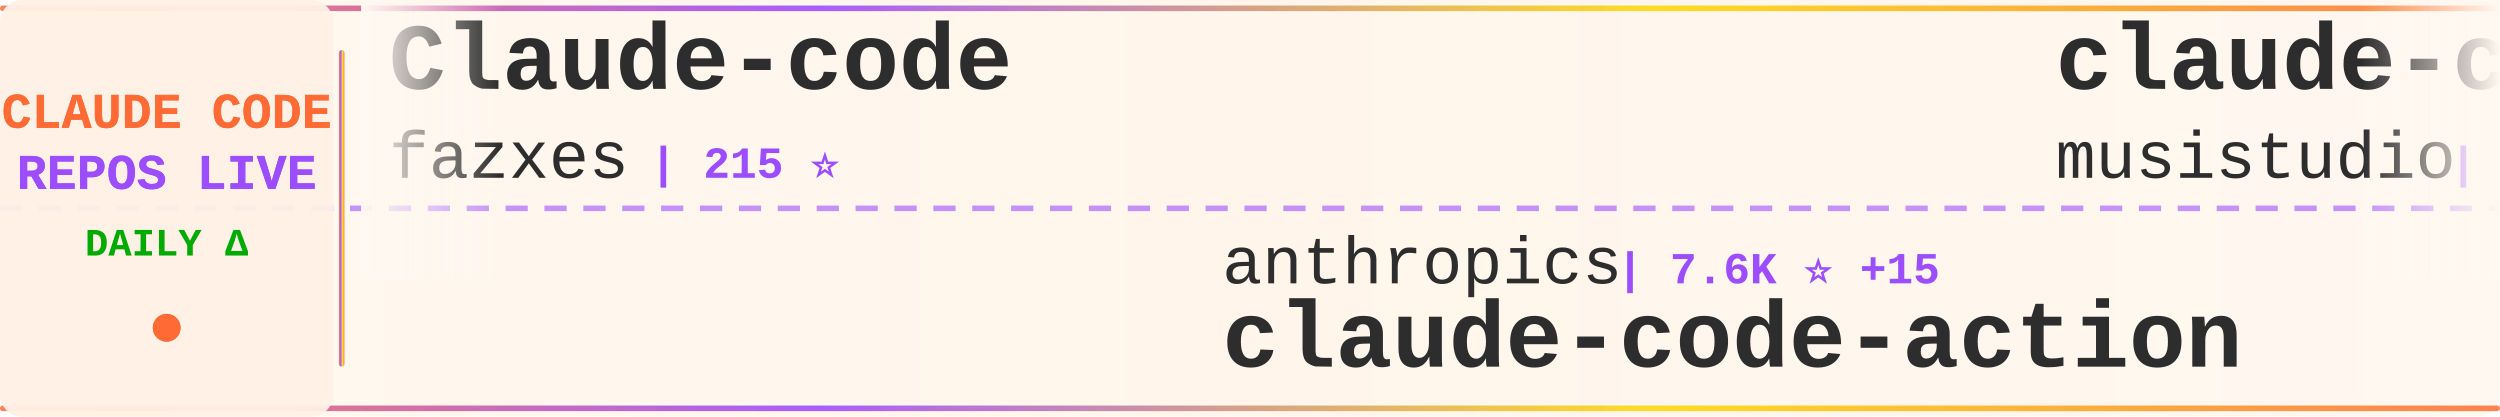
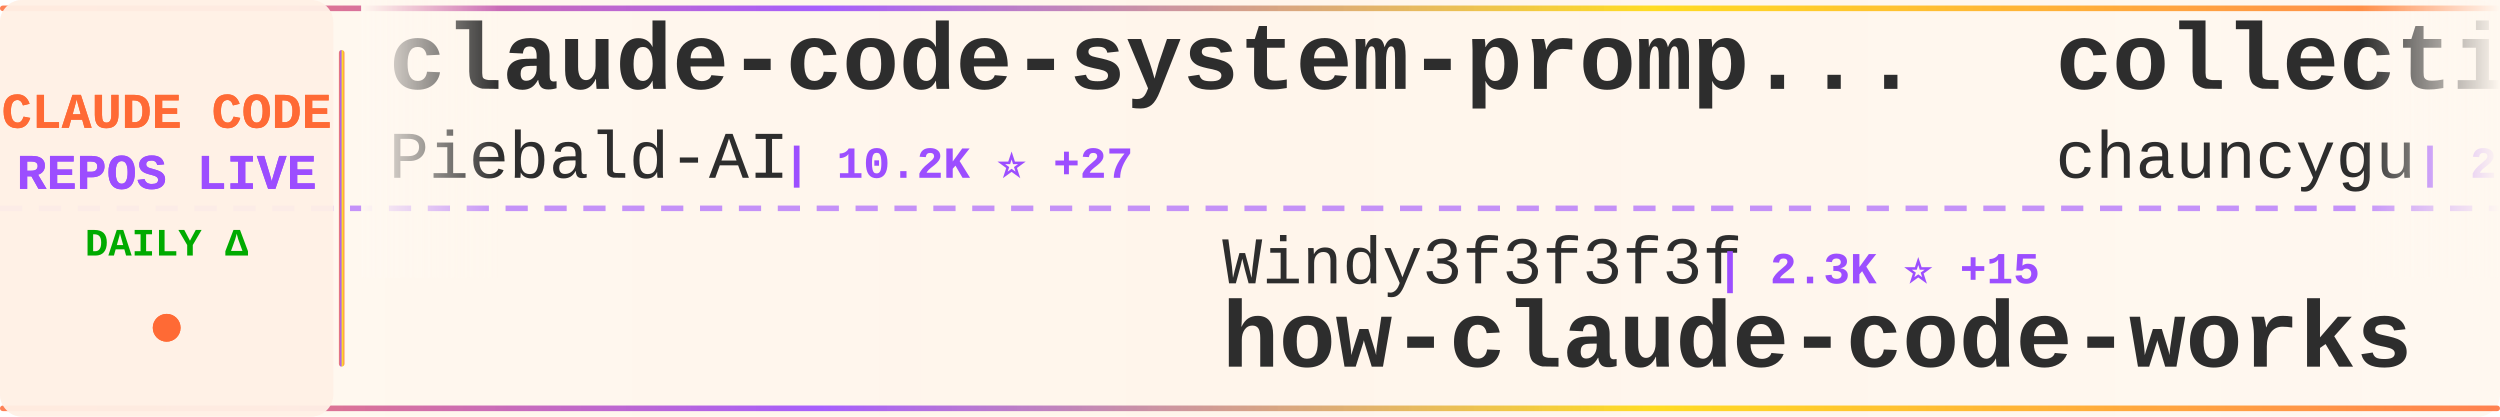
<svg xmlns="http://www.w3.org/2000/svg" width="900" height="150">
  <defs>
    <linearGradient id="tickerBg" x1="0%" y1="0%" x2="100%" y2="0%">
      <stop offset="0%" style="stop-color:#fff8f0;stop-opacity:0.98" />
      <stop offset="50%" style="stop-color:#fff5eb;stop-opacity:1" />
      <stop offset="100%" style="stop-color:#fff8f0;stop-opacity:0.98" />
    </linearGradient>
    <linearGradient id="borderGrad" x1="0%" y1="0%" x2="100%" y2="0%">
      <stop offset="0%" style="stop-color:#FF6B35;stop-opacity:0.85">
        <animate attributeName="stop-opacity" values="0.85;1;0.85" dur="2s" repeatCount="indefinite" />
      </stop>
      <stop offset="33%" style="stop-color:#9C4EFF;stop-opacity:0.9">
        <animate attributeName="stop-opacity" values="0.9;1;0.9" dur="2.2s" repeatCount="indefinite" />
      </stop>
      <stop offset="66%" style="stop-color:#FFD700;stop-opacity:0.85">
        <animate attributeName="stop-opacity" values="0.85;1;0.85" dur="1.8s" repeatCount="indefinite" />
      </stop>
      <stop offset="100%" style="stop-color:#FF6B35;stop-opacity:0.85">
        <animate attributeName="stop-opacity" values="0.85;1;0.85" dur="2s" repeatCount="indefinite" />
      </stop>
    </linearGradient>
    <filter id="textGlow">
      <feGaussianBlur stdDeviation="0.15" result="coloredBlur" />
      <feMerge>
        <feMergeNode in="coloredBlur" />
        <feMergeNode in="SourceGraphic" />
      </feMerge>
    </filter>
    <filter id="metricGlow">
      <feGaussianBlur stdDeviation="0.2" result="coloredBlur" />
      <feMerge>
        <feMergeNode in="coloredBlur" />
        <feMergeNode in="SourceGraphic" />
      </feMerge>
    </filter>
    <linearGradient id="leftFade" x1="0%" y1="0%" x2="100%" y2="0%">
      <stop offset="0%" style="stop-color:#fff8f0;stop-opacity:1" />
      <stop offset="100%" style="stop-color:#fff8f0;stop-opacity:0" />
    </linearGradient>
    <linearGradient id="rightFade" x1="0%" y1="0%" x2="100%" y2="0%">
      <stop offset="0%" style="stop-color:#fff8f0;stop-opacity:0" />
      <stop offset="100%" style="stop-color:#fff8f0;stop-opacity:1" />
    </linearGradient>
  </defs>
  <rect width="900" height="150" fill="url(#tickerBg)" rx="8" />
  <rect x="0" y="2" width="900" height="2" fill="url(#borderGrad)" rx="1" />
  <rect x="0" y="146" width="900" height="2" fill="url(#borderGrad)" rx="1" />
  <line x1="0" y1="75" x2="900" y2="75" stroke="#9C4EFF" stroke-width="2" stroke-dasharray="8 6" opacity="0.6" />
  <rect x="0" y="0" width="120" height="150" fill="#fff0e6" opacity="0.95" rx="8" />
  <text x="60" y="46" font-family="'Courier New', monospace" font-size="18" font-weight="bold" fill="#FF6B35" text-anchor="middle" filter="url(#textGlow)">
    CLAUDE CODE
  </text>
  <text x="60" y="68" font-family="'Courier New', monospace" font-size="18" font-weight="bold" fill="#9C4EFF" text-anchor="middle" filter="url(#textGlow)">
    REPOS LIVE
  </text>
  <text x="60" y="92" font-family="'Courier New', monospace" font-size="14" font-weight="bold" fill="#00aa00" text-anchor="middle">
    DAILY Δ
  </text>
  <circle cx="60" cy="118" r="5" fill="#FF6B35" filter="url(#metricGlow)">
    <animate attributeName="r" values="4;6;4" dur="1.5s" repeatCount="indefinite" />
    <animate attributeName="opacity" values="0.6;1;0.6" dur="1.5s" repeatCount="indefinite" />
  </circle>
  <rect x="122" y="18" width="2" height="114" fill="url(#borderGrad)" rx="1" />
  <clipPath id="tickerClip">
    <rect x="130" y="0" width="770" height="150" />
  </clipPath>
  <g clip-path="url(#tickerClip)">
    <g id="tickerItems">
      <animateTransform attributeName="transform" attributeType="XML" type="translate" from="0 0" to="-3000 0" dur="54s" repeatCount="indefinite" />
      <g transform="translate(0, 0)">
-         <text x="140" y="32" font-family="'Courier New', monospace" font-size="34" font-weight="bold" fill="#2d2d2d">Claude-code</text>
-         <text x="140" y="64" font-family="'Courier New', monospace" font-size="24" font-weight="normal" fill="#2d2d2d" opacity="1.0">fazxes</text>
-         <text x="234" y="64" font-family="'Courier New', monospace" font-size="16" font-weight="bold" fill="#9C4EFF"> | 215 ⭐</text>
+         <text x="140" y="32" font-family="'Courier New', monospace" font-size="34" font-weight="bold" fill="#2d2d2d">claude-code-system-promp...</text>
+         <text x="140" y="64" font-family="'Courier New', monospace" font-size="24" font-weight="normal" fill="#2d2d2d" opacity="1.0">Piebald-AI</text>
+         <text x="282" y="64" font-family="'Courier New', monospace" font-size="16" font-weight="bold" fill="#9C4EFF"> | 10.2K ⭐ +27</text>
      </g>
      <g transform="translate(300, 0)">
-         <text x="140" y="102" font-family="'Courier New', monospace" font-size="24" font-weight="normal" fill="#2d2d2d" opacity="1.0">anthropics</text>
-         <text x="282" y="102" font-family="'Courier New', monospace" font-size="16" font-weight="bold" fill="#9C4EFF"> | 7.6K ⭐ +15</text>
-         <text x="140" y="132" font-family="'Courier New', monospace" font-size="34" font-weight="bold" fill="#2d2d2d">claude-code-action</text>
+         <text x="140" y="102" font-family="'Courier New', monospace" font-size="24" font-weight="normal" fill="#2d2d2d" opacity="1.0">Windy3f3f3f3f</text>
+         <text x="318" y="102" font-family="'Courier New', monospace" font-size="16" font-weight="bold" fill="#9C4EFF"> | 2.3K ⭐ +15</text>
+         <text x="140" y="132" font-family="'Courier New', monospace" font-size="34" font-weight="bold" fill="#2d2d2d">how-claude-code-works</text>
      </g>
      <g transform="translate(600, 0)">
-         <text x="140" y="32" font-family="'Courier New', monospace" font-size="34" font-weight="bold" fill="#2d2d2d">claude-code-router</text>
-         <text x="140" y="64" font-family="'Courier New', monospace" font-size="24" font-weight="normal" fill="#2d2d2d" opacity="1.0">musistudio</text>
-         <text x="282" y="64" font-family="'Courier New', monospace" font-size="16" font-weight="bold" fill="#9C4EFF"> | 33.9K ⭐ +59</text>
+         <text x="140" y="32" font-family="'Courier New', monospace" font-size="34" font-weight="bold" fill="#2d2d2d">collection-claude-code-s...</text>
+         <text x="140" y="64" font-family="'Courier New', monospace" font-size="24" font-weight="normal" fill="#2d2d2d" opacity="1.0">chauncygu</text>
+         <text x="270" y="64" font-family="'Courier New', monospace" font-size="16" font-weight="bold" fill="#9C4EFF"> | 2.4K ⭐ +12</text>
      </g>
      <g transform="translate(900, 0)">
-         <text x="140" y="102" font-family="'Courier New', monospace" font-size="24" font-weight="normal" fill="#2d2d2d" opacity="1.0">Pimzino</text>
-         <text x="246" y="102" font-family="'Courier New', monospace" font-size="16" font-weight="bold" fill="#9C4EFF"> | 3.7K ⭐ +6</text>
-         <text x="140" y="132" font-family="'Courier New', monospace" font-size="34" font-weight="bold" fill="#2d2d2d">claude-code-spec-workflo...</text>
+         <text x="140" y="102" font-family="'Courier New', monospace" font-size="24" font-weight="normal" fill="#2d2d2d" opacity="1.0">Maciek-roboblog</text>
+         <text x="342" y="102" font-family="'Courier New', monospace" font-size="16" font-weight="bold" fill="#9C4EFF"> | 8.0K ⭐ +12</text>
+         <text x="140" y="132" font-family="'Courier New', monospace" font-size="34" font-weight="bold" fill="#2d2d2d">Claude-Code-Usage-Monito...</text>
      </g>
      <g transform="translate(1200, 0)">
-         <text x="140" y="32" font-family="'Courier New', monospace" font-size="34" font-weight="bold" fill="#2d2d2d">claude-code-my-workflow</text>
-         <text x="140" y="64" font-family="'Courier New', monospace" font-size="24" font-weight="normal" fill="#2d2d2d" opacity="1.0">pedrohcgs</text>
-         <text x="270" y="64" font-family="'Courier New', monospace" font-size="16" font-weight="bold" fill="#9C4EFF"> | 1.1K ⭐ +4</text>
+         <text x="140" y="32" font-family="'Courier New', monospace" font-size="34" font-weight="bold" fill="#2d2d2d">claude-skills</text>
+         <text x="140" y="64" font-family="'Courier New', monospace" font-size="24" font-weight="normal" fill="#2d2d2d" opacity="1.0">alirezarezvani</text>
+         <text x="330" y="64" font-family="'Courier New', monospace" font-size="16" font-weight="bold" fill="#9C4EFF"> | 14.7K ⭐ +113</text>
      </g>
      <g transform="translate(1500, 0)">
-         <text x="140" y="102" font-family="'Courier New', monospace" font-size="24" font-weight="normal" fill="#2d2d2d" opacity="1.0">777genius</text>
-         <text x="270" y="102" font-family="'Courier New', monospace" font-size="16" font-weight="bold" fill="#9C4EFF"> | 911 ⭐</text>
-         <text x="140" y="132" font-family="'Courier New', monospace" font-size="34" font-weight="bold" fill="#2d2d2d">claude-code-source-code</text>
+         <text x="140" y="102" font-family="'Courier New', monospace" font-size="24" font-weight="normal" fill="#2d2d2d" opacity="1.0">lst97</text>
+         <text x="222" y="102" font-family="'Courier New', monospace" font-size="16" font-weight="bold" fill="#9C4EFF"> | 1.6K ⭐</text>
+         <text x="140" y="132" font-family="'Courier New', monospace" font-size="34" font-weight="bold" fill="#2d2d2d">claude-code-sub-agents</text>
      </g>
      <g transform="translate(1800, 0)">
-         <text x="140" y="32" font-family="'Courier New', monospace" font-size="34" font-weight="bold" fill="#2d2d2d">claude-code-analysis</text>
-         <text x="140" y="64" font-family="'Courier New', monospace" font-size="24" font-weight="normal" fill="#2d2d2d" opacity="1.0">liuup</text>
-         <text x="222" y="64" font-family="'Courier New', monospace" font-size="16" font-weight="bold" fill="#9C4EFF"> | 2.4K ⭐ +28</text>
+         <text x="140" y="32" font-family="'Courier New', monospace" font-size="34" font-weight="bold" fill="#2d2d2d">claude-task-master</text>
+         <text x="140" y="64" font-family="'Courier New', monospace" font-size="24" font-weight="normal" fill="#2d2d2d" opacity="1.0">eyaltoledano</text>
+         <text x="306" y="64" font-family="'Courier New', monospace" font-size="16" font-weight="bold" fill="#9C4EFF"> | 27.1K ⭐ +17</text>
      </g>
      <g transform="translate(2100, 0)">
-         <text x="140" y="102" font-family="'Courier New', monospace" font-size="24" font-weight="normal" fill="#2d2d2d" opacity="1.0">1rgs</text>
-         <text x="210" y="102" font-family="'Courier New', monospace" font-size="16" font-weight="bold" fill="#9C4EFF"> | 3.6K ⭐ +6</text>
-         <text x="140" y="132" font-family="'Courier New', monospace" font-size="34" font-weight="bold" fill="#2d2d2d">claude-code-proxy</text>
+         <text x="140" y="102" font-family="'Courier New', monospace" font-size="24" font-weight="normal" fill="#2d2d2d" opacity="1.0">affaan-m</text>
+         <text x="258" y="102" font-family="'Courier New', monospace" font-size="16" font-weight="bold" fill="#9C4EFF"> | 181.3K ⭐ +937</text>
+         <text x="140" y="132" font-family="'Courier New', monospace" font-size="34" font-weight="bold" fill="#2d2d2d">everything-claude-code</text>
      </g>
      <g transform="translate(2400, 0)">
-         <text x="140" y="32" font-family="'Courier New', monospace" font-size="34" font-weight="bold" fill="#2d2d2d">claude-code-local</text>
-         <text x="140" y="64" font-family="'Courier New', monospace" font-size="24" font-weight="normal" fill="#2d2d2d" opacity="1.0">nicedreamzapp</text>
-         <text x="318" y="64" font-family="'Courier New', monospace" font-size="16" font-weight="bold" fill="#9C4EFF"> | 2.6K ⭐ +14</text>
+         <text x="140" y="32" font-family="'Courier New', monospace" font-size="34" font-weight="bold" fill="#2d2d2d">claude-code-cli</text>
+         <text x="140" y="64" font-family="'Courier New', monospace" font-size="24" font-weight="normal" fill="#2d2d2d" opacity="1.0">huangserva</text>
+         <text x="282" y="64" font-family="'Courier New', monospace" font-size="16" font-weight="bold" fill="#9C4EFF"> | 582 ⭐ +3</text>
      </g>
      <g transform="translate(2700, 0)">
-         <text x="140" y="102" font-family="'Courier New', monospace" font-size="24" font-weight="normal" fill="#2d2d2d" opacity="1.0">ponponon</text>
-         <text x="258" y="102" font-family="'Courier New', monospace" font-size="16" font-weight="bold" fill="#9C4EFF"> | 2.2K ⭐ +2</text>
-         <text x="140" y="132" font-family="'Courier New', monospace" font-size="34" font-weight="bold" fill="#2d2d2d">claude_code_src</text>
+         <text x="140" y="102" font-family="'Courier New', monospace" font-size="24" font-weight="normal" fill="#2d2d2d" opacity="1.0">OneRedOak</text>
+         <text x="270" y="102" font-family="'Courier New', monospace" font-size="16" font-weight="bold" fill="#9C4EFF"> | 3.8K ⭐ +1</text>
+         <text x="140" y="132" font-family="'Courier New', monospace" font-size="34" font-weight="bold" fill="#2d2d2d">claude-code-workflows</text>
      </g>
      <g transform="translate(3000, 0)">
-         <text x="140" y="32" font-family="'Courier New', monospace" font-size="34" font-weight="bold" fill="#2d2d2d">Claude-code</text>
-         <text x="140" y="64" font-family="'Courier New', monospace" font-size="24" font-weight="normal" fill="#2d2d2d" opacity="1.0">fazxes</text>
-         <text x="234" y="64" font-family="'Courier New', monospace" font-size="16" font-weight="bold" fill="#9C4EFF"> | 215 ⭐</text>
+         <text x="140" y="32" font-family="'Courier New', monospace" font-size="34" font-weight="bold" fill="#2d2d2d">claude-code-system-promp...</text>
+         <text x="140" y="64" font-family="'Courier New', monospace" font-size="24" font-weight="normal" fill="#2d2d2d" opacity="1.0">Piebald-AI</text>
+         <text x="282" y="64" font-family="'Courier New', monospace" font-size="16" font-weight="bold" fill="#9C4EFF"> | 10.2K ⭐ +27</text>
      </g>
      <g transform="translate(3300, 0)">
-         <text x="140" y="102" font-family="'Courier New', monospace" font-size="24" font-weight="normal" fill="#2d2d2d" opacity="1.0">anthropics</text>
-         <text x="282" y="102" font-family="'Courier New', monospace" font-size="16" font-weight="bold" fill="#9C4EFF"> | 7.6K ⭐ +15</text>
-         <text x="140" y="132" font-family="'Courier New', monospace" font-size="34" font-weight="bold" fill="#2d2d2d">claude-code-action</text>
+         <text x="140" y="102" font-family="'Courier New', monospace" font-size="24" font-weight="normal" fill="#2d2d2d" opacity="1.0">Windy3f3f3f3f</text>
+         <text x="318" y="102" font-family="'Courier New', monospace" font-size="16" font-weight="bold" fill="#9C4EFF"> | 2.3K ⭐ +15</text>
+         <text x="140" y="132" font-family="'Courier New', monospace" font-size="34" font-weight="bold" fill="#2d2d2d">how-claude-code-works</text>
      </g>
      <g transform="translate(3600, 0)">
-         <text x="140" y="32" font-family="'Courier New', monospace" font-size="34" font-weight="bold" fill="#2d2d2d">claude-code-router</text>
-         <text x="140" y="64" font-family="'Courier New', monospace" font-size="24" font-weight="normal" fill="#2d2d2d" opacity="1.0">musistudio</text>
-         <text x="282" y="64" font-family="'Courier New', monospace" font-size="16" font-weight="bold" fill="#9C4EFF"> | 33.9K ⭐ +59</text>
+         <text x="140" y="32" font-family="'Courier New', monospace" font-size="34" font-weight="bold" fill="#2d2d2d">collection-claude-code-s...</text>
+         <text x="140" y="64" font-family="'Courier New', monospace" font-size="24" font-weight="normal" fill="#2d2d2d" opacity="1.0">chauncygu</text>
+         <text x="270" y="64" font-family="'Courier New', monospace" font-size="16" font-weight="bold" fill="#9C4EFF"> | 2.4K ⭐ +12</text>
      </g>
      <g transform="translate(3900, 0)">
-         <text x="140" y="102" font-family="'Courier New', monospace" font-size="24" font-weight="normal" fill="#2d2d2d" opacity="1.0">Pimzino</text>
-         <text x="246" y="102" font-family="'Courier New', monospace" font-size="16" font-weight="bold" fill="#9C4EFF"> | 3.7K ⭐ +6</text>
-         <text x="140" y="132" font-family="'Courier New', monospace" font-size="34" font-weight="bold" fill="#2d2d2d">claude-code-spec-workflo...</text>
+         <text x="140" y="102" font-family="'Courier New', monospace" font-size="24" font-weight="normal" fill="#2d2d2d" opacity="1.0">Maciek-roboblog</text>
+         <text x="342" y="102" font-family="'Courier New', monospace" font-size="16" font-weight="bold" fill="#9C4EFF"> | 8.0K ⭐ +12</text>
+         <text x="140" y="132" font-family="'Courier New', monospace" font-size="34" font-weight="bold" fill="#2d2d2d">Claude-Code-Usage-Monito...</text>
      </g>
    </g>
  </g>
  <rect x="130" y="0" width="50" height="100" fill="url(#leftFade)" />
  <rect x="850" y="0" width="50" height="100" fill="url(#rightFade)" />
</svg>
